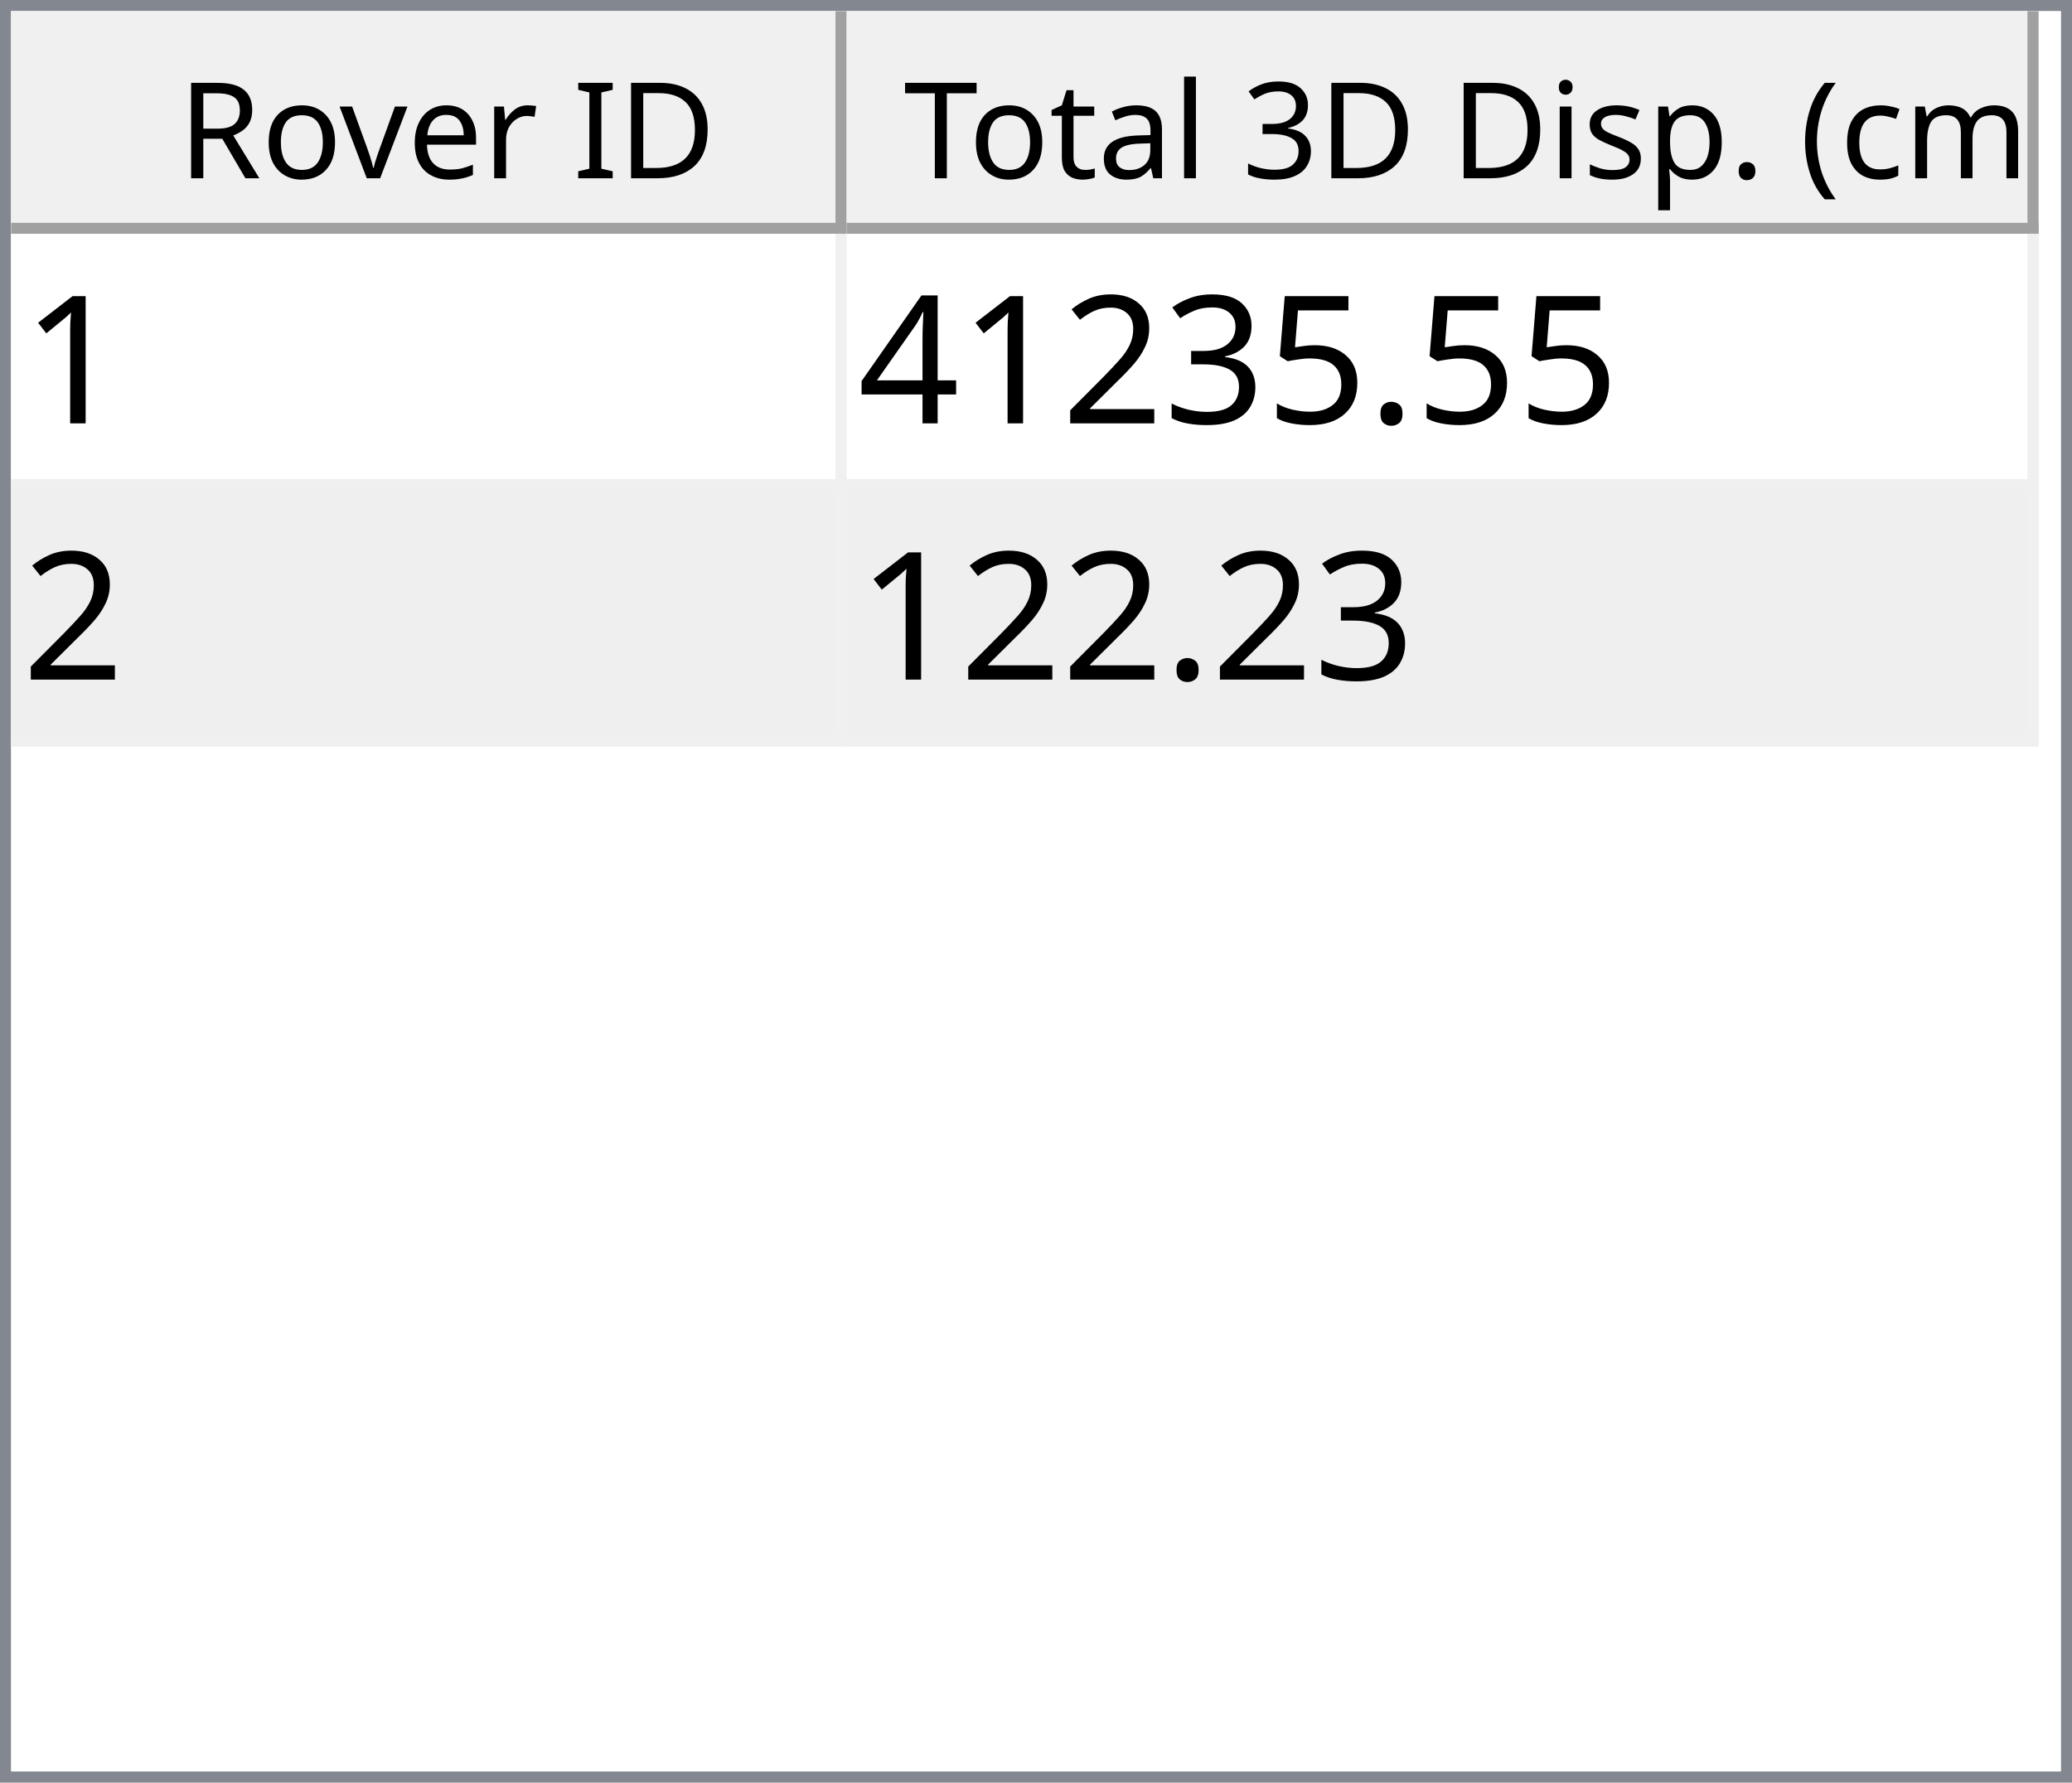
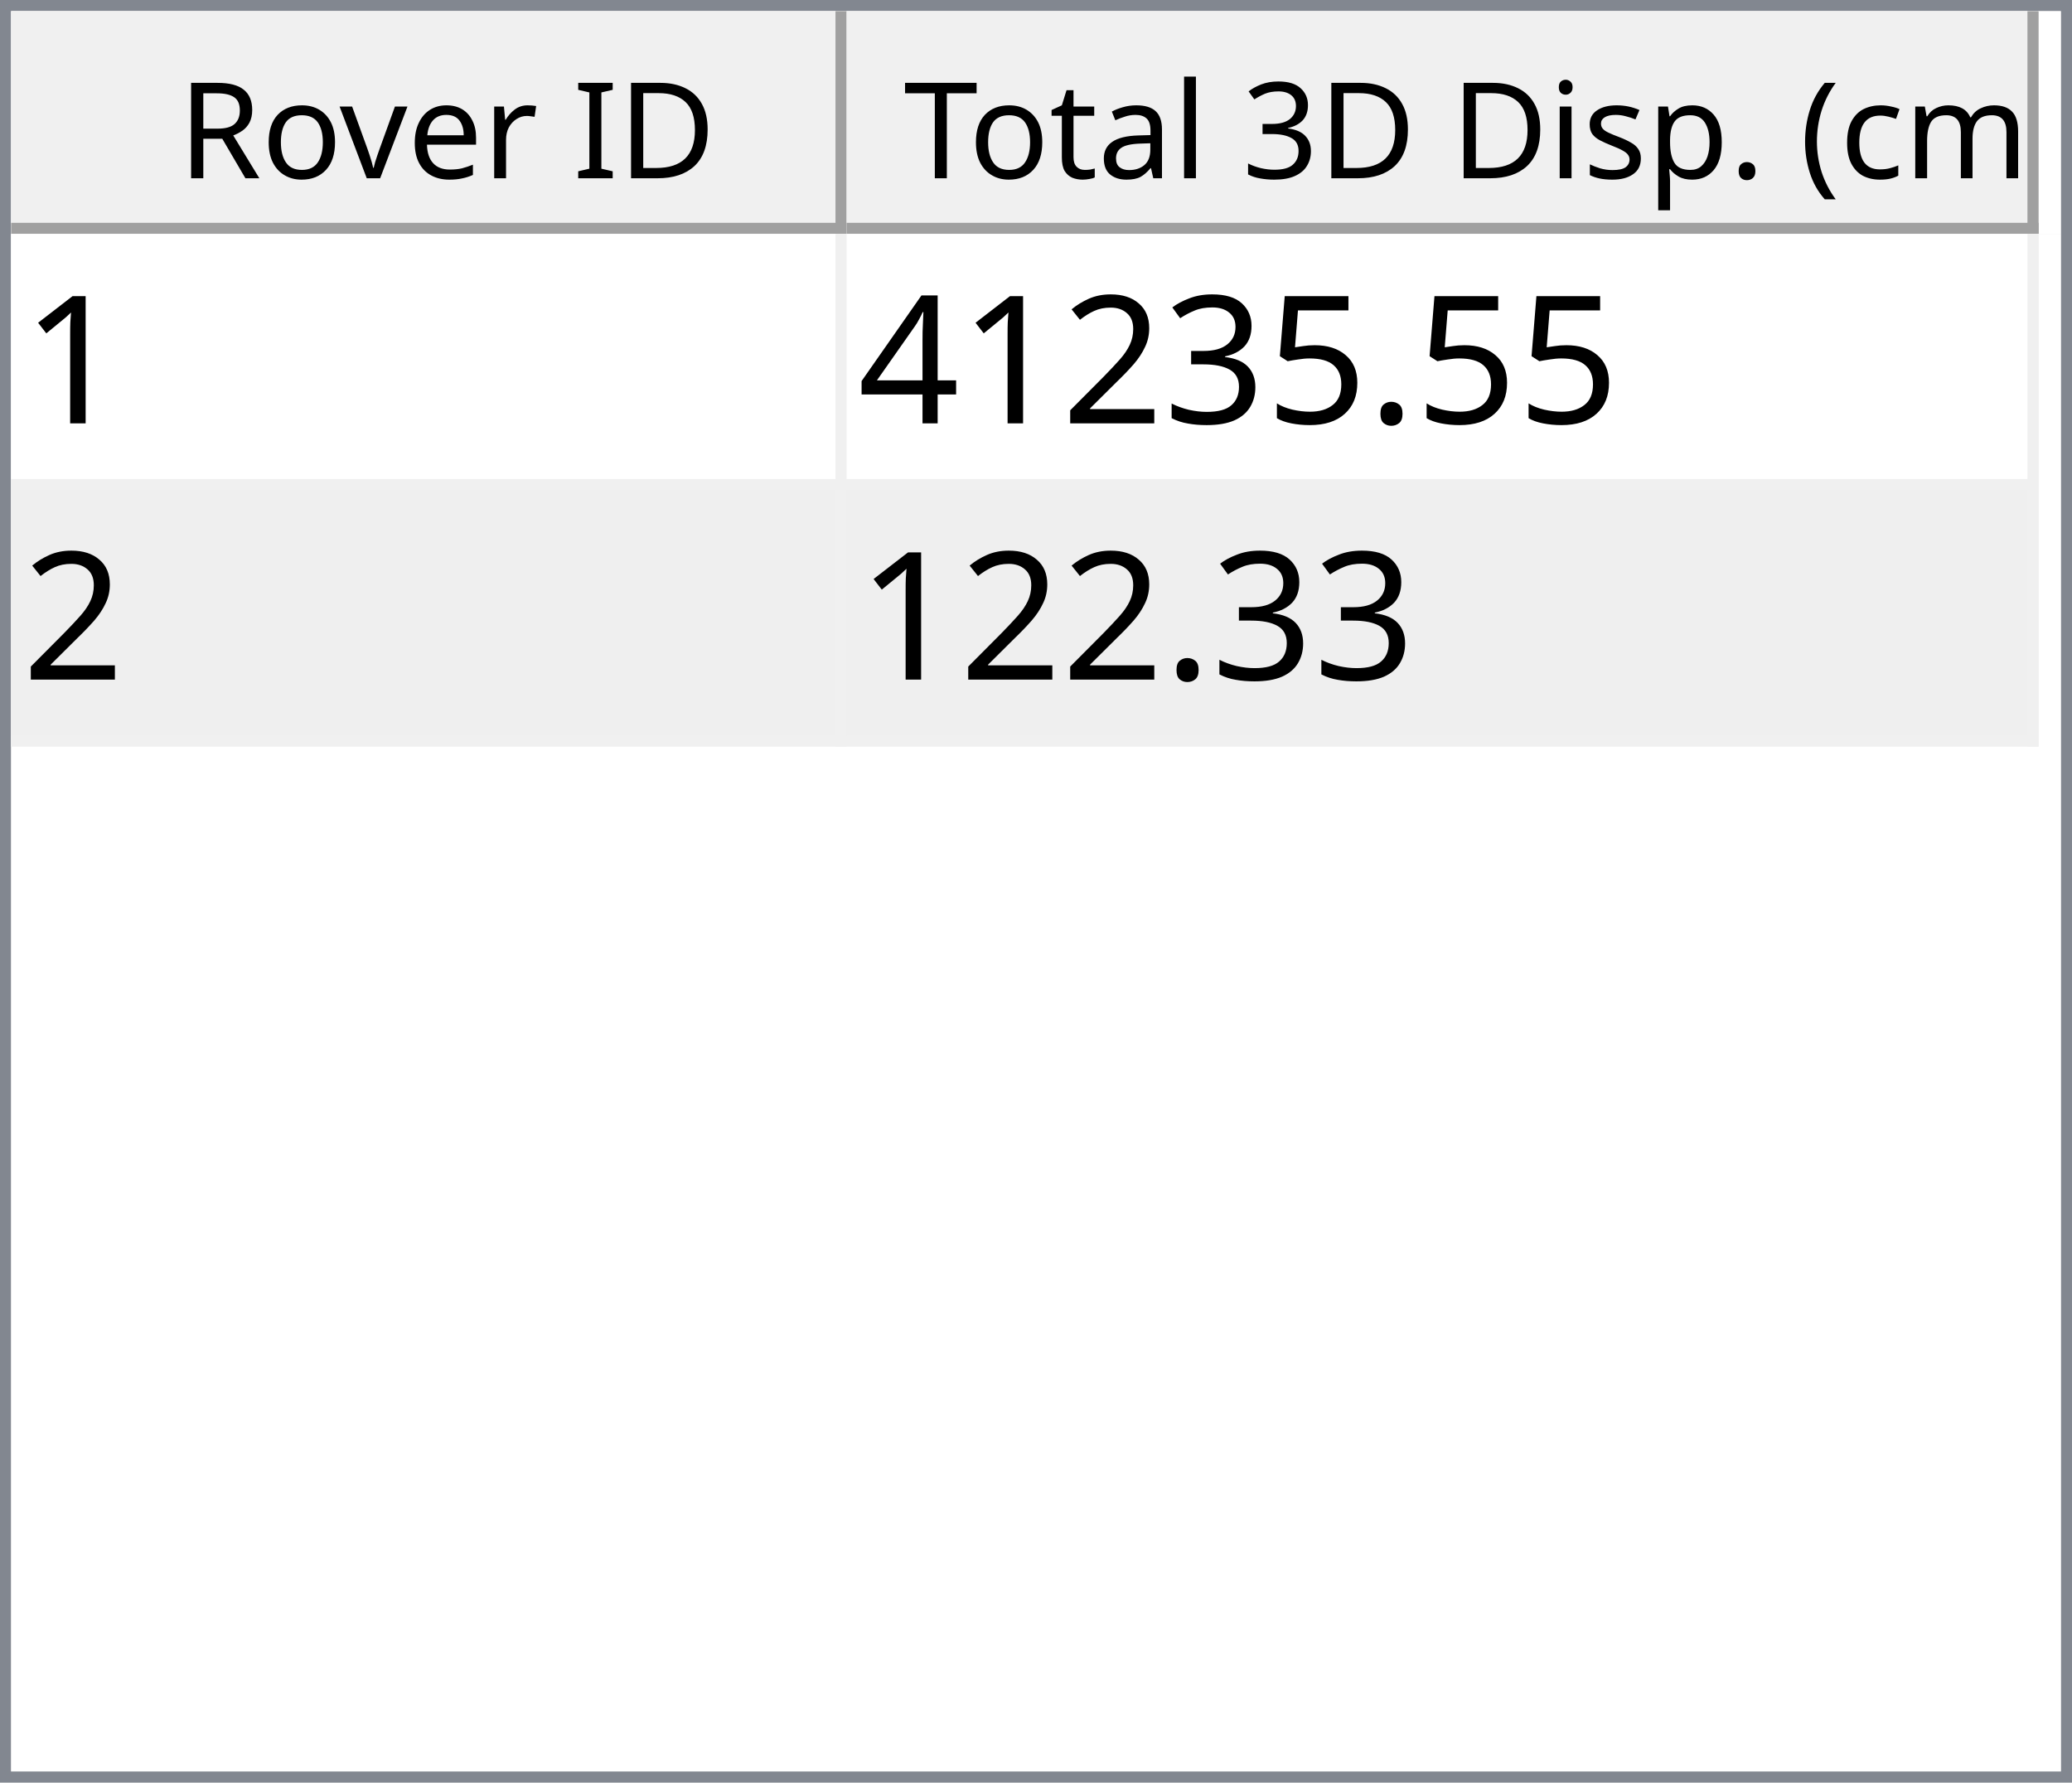
<svg xmlns="http://www.w3.org/2000/svg" style="fill-opacity:1; color-rendering:auto; color-interpolation:auto; text-rendering:auto; stroke:black; stroke-linecap:square; stroke-miterlimit:10; shape-rendering:auto; stroke-opacity:1; fill:black; stroke-dasharray:none; font-weight:normal; stroke-width:1; font-family:'Dialog'; font-style:normal; stroke-linejoin:miter; font-size:12px; stroke-dashoffset:0; image-rendering:auto;" width="186" height="160">
  <defs id="genericDefs" />
  <g>
    <defs id="defs1">
      <clipPath clipPathUnits="userSpaceOnUse" id="clipPath1">
        <path d="M0 0 L186 0 L186 160 L0 160 L0 0 Z" />
      </clipPath>
      <clipPath clipPathUnits="userSpaceOnUse" id="clipPath2">
        <path d="M0 0 L0 160 L186 160 L186 0 Z" />
      </clipPath>
      <clipPath clipPathUnits="userSpaceOnUse" id="clipPath3">
        <path d="M0 0 L0 20 L184 20 L184 0 Z" />
      </clipPath>
      <clipPath clipPathUnits="userSpaceOnUse" id="clipPath4">
        <path d="M0 0 L0 20 L75 20 L75 0 Z" />
      </clipPath>
      <clipPath clipPathUnits="userSpaceOnUse" id="clipPath5">
        <path d="M1 1 L1 19 L74 19 L74 1 Z" />
      </clipPath>
      <clipPath clipPathUnits="userSpaceOnUse" id="clipPath6">
        <path d="M0 0 L0 18 L73 18 L73 0 Z" />
      </clipPath>
      <clipPath clipPathUnits="userSpaceOnUse" id="clipPath7">
        <path d="M-0.5 -0.5 L-0.5 19.5 L74.5 19.5 L74.5 -0.5 Z" />
      </clipPath>
      <clipPath clipPathUnits="userSpaceOnUse" id="clipPath8">
        <path d="M0 0 L0 20 L107 20 L107 0 Z" />
      </clipPath>
      <clipPath clipPathUnits="userSpaceOnUse" id="clipPath9">
        <path d="M1 1 L1 19 L106 19 L106 1 Z" />
      </clipPath>
      <clipPath clipPathUnits="userSpaceOnUse" id="clipPath10">
        <path d="M0 0 L0 18 L105 18 L105 0 Z" />
      </clipPath>
      <clipPath clipPathUnits="userSpaceOnUse" id="clipPath11">
        <path d="M-0.5 -0.5 L-0.5 19.5 L106.5 19.5 L106.5 -0.5 Z" />
      </clipPath>
      <clipPath clipPathUnits="userSpaceOnUse" id="clipPath12">
        <path d="M0 0 L0 138 L184 138 L184 0 Z" />
      </clipPath>
      <clipPath clipPathUnits="userSpaceOnUse" id="clipPath13">
        <path d="M0 0 L0 46 L182 46 L182 0 Z" />
      </clipPath>
      <clipPath clipPathUnits="userSpaceOnUse" id="clipPath14">
        <path d="M-0.5 -0.5 L-0.5 45.5 L181.5 45.5 L181.5 -0.5 Z" />
      </clipPath>
      <clipPath clipPathUnits="userSpaceOnUse" id="clipPath15">
        <path d="M0 0 L0 22 L74 22 L74 0 Z" />
      </clipPath>
      <clipPath clipPathUnits="userSpaceOnUse" id="clipPath16">
        <path d="M0 0 L0 22 L106 22 L106 0 Z" />
      </clipPath>
      <font horiz-adv-x="64.551" id="font1">
        <font-face ascent="107.91" descent="25.098" units-per-em="100" style="font-style:normal; font-family:Segoe UI; font-weight:normal;" />
        <missing-glyph horiz-adv-x="64.551" d="M8.109 0 L8.109 68.266 L56.453 68.266 L56.453 0 L8.109 0 ZM15.328 7.234 L49.219 7.234 L49.219 61.031 L15.328 61.031 L15.328 7.234 Z" />
        <glyph unicode="D" horiz-adv-x="70.117" d="M9.188 0 L9.188 70.016 L28.516 70.016 Q65.531 70.016 65.531 35.891 Q65.531 19.672 55.25 9.836 Q44.969 0 27.734 0 L9.188 0 ZM17.391 62.594 L17.391 7.422 L27.828 7.422 Q41.609 7.422 49.273 14.797 Q56.938 22.172 56.938 35.688 Q56.938 62.594 28.328 62.594 L17.391 62.594 Z" />
        <glyph unicode="I" horiz-adv-x="26.611" d="M17.391 0 L9.188 0 L9.188 70.016 L17.391 70.016 L17.391 0 Z" />
        <glyph unicode=" " horiz-adv-x="27.393" d="" />
        <glyph unicode="r" horiz-adv-x="34.766" d="M34.188 41.891 Q32.078 43.5 28.125 43.5 Q23 43.5 19.555 38.672 Q16.109 33.844 16.109 25.484 L16.109 0 L8.109 0 L8.109 50 L16.109 50 L16.109 39.703 L16.312 39.703 Q18.016 44.969 21.531 47.922 Q25.047 50.875 29.391 50.875 Q32.516 50.875 34.188 50.203 L34.188 41.891 Z" />
        <glyph unicode="e" horiz-adv-x="52.295" d="M48.297 23 L12.984 23 Q13.188 14.656 17.484 10.109 Q21.781 5.562 29.297 5.562 Q37.75 5.562 44.828 11.141 L44.828 3.609 Q38.234 -1.172 27.391 -1.172 Q16.797 -1.172 10.742 5.641 Q4.688 12.453 4.688 24.812 Q4.688 36.469 11.305 43.82 Q17.922 51.172 27.734 51.172 Q37.547 51.172 42.922 44.828 Q48.297 38.484 48.297 27.203 L48.297 23 ZM40.094 29.781 Q40.047 36.719 36.75 40.578 Q33.453 44.438 27.594 44.438 Q21.922 44.438 17.969 40.383 Q14.016 36.328 13.094 29.781 L40.094 29.781 Z" />
        <glyph unicode="v" horiz-adv-x="47.9" d="M47.406 50 L27.484 0 L19.625 0 L0.688 50 L9.469 50 L22.172 13.672 Q23.578 9.672 23.922 6.688 L24.125 6.688 Q24.609 10.453 25.688 13.484 L38.969 50 L47.406 50 Z" />
        <glyph unicode="o" horiz-adv-x="58.594" d="M29 -1.172 Q17.922 -1.172 11.305 5.836 Q4.688 12.844 4.688 24.422 Q4.688 37.016 11.57 44.094 Q18.453 51.172 30.172 51.172 Q41.359 51.172 47.633 44.289 Q53.906 37.406 53.906 25.203 Q53.906 13.234 47.141 6.031 Q40.375 -1.172 29 -1.172 ZM29.594 44.438 Q21.875 44.438 17.383 39.188 Q12.891 33.938 12.891 24.703 Q12.891 15.828 17.43 10.695 Q21.969 5.562 29.594 5.562 Q37.359 5.562 41.531 10.594 Q45.703 15.625 45.703 24.906 Q45.703 34.281 41.531 39.359 Q37.359 44.438 29.594 44.438 Z" />
        <glyph unicode="R" horiz-adv-x="59.814" d="M59.375 0 L49.609 0 L37.891 19.625 Q36.281 22.359 34.766 24.289 Q33.25 26.219 31.664 27.438 Q30.078 28.656 28.25 29.219 Q26.422 29.781 24.125 29.781 L17.391 29.781 L17.391 0 L9.188 0 L9.188 70.016 L30.078 70.016 Q34.672 70.016 38.555 68.867 Q42.438 67.719 45.289 65.375 Q48.141 63.031 49.758 59.547 Q51.375 56.062 51.375 51.375 Q51.375 47.703 50.273 44.656 Q49.172 41.609 47.148 39.211 Q45.125 36.812 42.266 35.133 Q39.406 33.453 35.844 32.516 L35.844 32.328 Q37.594 31.547 38.891 30.547 Q40.188 29.547 41.359 28.18 Q42.531 26.812 43.68 25.078 Q44.828 23.344 46.234 21.047 L59.375 0 ZM17.391 62.594 L17.391 37.203 L28.516 37.203 Q31.594 37.203 34.203 38.133 Q36.812 39.062 38.719 40.797 Q40.625 42.531 41.703 45.047 Q42.781 47.562 42.781 50.688 Q42.781 56.297 39.141 59.445 Q35.5 62.594 28.609 62.594 L17.391 62.594 Z" />
        <glyph unicode=")" horiz-adv-x="30.176" d="M8.297 -15.922 L1.172 -15.922 Q16.406 2.344 16.406 26.812 Q16.406 51.469 1.078 70.016 L8.297 70.016 Q23.531 52.156 23.531 26.703 Q23.531 1.375 8.297 -15.922 Z" />
        <glyph unicode="m" horiz-adv-x="86.133" d="M79.109 0 L71.094 0 L71.094 28.719 Q71.094 37.016 68.531 40.727 Q65.969 44.438 59.906 44.438 Q54.781 44.438 51.195 39.75 Q47.609 35.062 47.609 28.516 L47.609 0 L39.594 0 L39.594 29.688 Q39.594 44.438 28.219 44.438 Q22.953 44.438 19.531 40.016 Q16.109 35.594 16.109 28.516 L16.109 0 L8.109 0 L8.109 50 L16.109 50 L16.109 42.094 L16.312 42.094 Q21.625 51.172 31.844 51.172 Q36.969 51.172 40.773 48.312 Q44.578 45.453 46 40.828 Q51.562 51.172 62.594 51.172 Q79.109 51.172 79.109 30.812 L79.109 0 Z" />
        <glyph unicode="c" horiz-adv-x="46.191" d="M42.188 2.297 Q36.422 -1.172 28.516 -1.172 Q17.828 -1.172 11.258 5.789 Q4.688 12.75 4.688 23.828 Q4.688 36.188 11.766 43.68 Q18.844 51.172 30.672 51.172 Q37.25 51.172 42.281 48.734 L42.281 40.531 Q36.719 44.438 30.375 44.438 Q22.703 44.438 17.797 38.945 Q12.891 33.453 12.891 24.516 Q12.891 15.719 17.508 10.641 Q22.125 5.562 29.891 5.562 Q36.422 5.562 42.188 9.906 L42.188 2.297 Z" />
        <glyph unicode="(" horiz-adv-x="30.176" d="M29.109 -15.922 L21.969 -15.922 Q6.844 1.375 6.844 26.703 Q6.844 52.156 21.969 70.016 L29.203 70.016 Q13.875 51.469 13.875 26.812 Q13.875 2.344 29.109 -15.922 Z" />
        <glyph unicode="." horiz-adv-x="21.68" d="M10.891 -1.078 Q8.641 -1.078 7.055 0.539 Q5.469 2.156 5.469 4.391 Q5.469 6.641 7.055 8.273 Q8.641 9.906 10.891 9.906 Q13.188 9.906 14.797 8.273 Q16.406 6.641 16.406 4.391 Q16.406 2.156 14.797 0.539 Q13.188 -1.078 10.891 -1.078 Z" />
        <glyph unicode="p" horiz-adv-x="58.789" d="M16.312 7.234 L16.109 7.234 L16.109 -23 L8.109 -23 L8.109 50 L16.109 50 L16.109 41.219 L16.312 41.219 Q22.219 51.172 33.594 51.172 Q43.266 51.172 48.688 44.461 Q54.109 37.75 54.109 26.469 Q54.109 13.922 48 6.375 Q41.891 -1.172 31.297 -1.172 Q21.578 -1.172 16.312 7.234 ZM16.109 27.391 L16.109 20.406 Q16.109 14.203 20.141 9.883 Q24.172 5.562 30.375 5.562 Q37.641 5.562 41.773 11.133 Q45.906 16.703 45.906 26.609 Q45.906 34.969 42.047 39.703 Q38.188 44.438 31.594 44.438 Q24.609 44.438 20.359 39.578 Q16.109 34.719 16.109 27.391 Z" />
        <glyph unicode="s" horiz-adv-x="42.432" d="M5.078 1.812 L5.078 10.406 Q11.625 5.562 19.484 5.562 Q30.031 5.562 30.031 12.594 Q30.031 14.594 29.125 15.992 Q28.219 17.391 26.68 18.461 Q25.141 19.531 23.07 20.383 Q21 21.234 18.609 22.172 Q15.281 23.484 12.766 24.828 Q10.25 26.172 8.57 27.859 Q6.891 29.547 6.031 31.695 Q5.172 33.844 5.172 36.719 Q5.172 40.234 6.789 42.945 Q8.406 45.656 11.086 47.484 Q13.766 49.312 17.211 50.242 Q20.656 51.172 24.312 51.172 Q30.812 51.172 35.938 48.922 L35.938 40.828 Q30.422 44.438 23.25 44.438 Q21 44.438 19.195 43.922 Q17.391 43.406 16.094 42.477 Q14.797 41.547 14.086 40.258 Q13.375 38.969 13.375 37.406 Q13.375 35.453 14.086 34.133 Q14.797 32.812 16.164 31.789 Q17.531 30.766 19.484 29.938 Q21.438 29.109 23.922 28.125 Q27.25 26.859 29.883 25.516 Q32.516 24.172 34.375 22.484 Q36.234 20.797 37.234 18.602 Q38.234 16.406 38.234 13.375 Q38.234 9.672 36.602 6.938 Q34.969 4.203 32.234 2.398 Q29.5 0.594 25.93 -0.289 Q22.359 -1.172 18.453 -1.172 Q10.75 -1.172 5.078 1.812 Z" />
        <glyph unicode="i" horiz-adv-x="24.219" d="M12.203 62.703 Q10.062 62.703 8.547 64.164 Q7.031 65.625 7.031 67.875 Q7.031 70.125 8.547 71.609 Q10.062 73.094 12.203 73.094 Q14.406 73.094 15.945 71.609 Q17.484 70.125 17.484 67.875 Q17.484 65.719 15.945 64.211 Q14.406 62.703 12.203 62.703 ZM16.109 0 L8.109 0 L8.109 50 L16.109 50 L16.109 0 Z" />
        <glyph unicode="3" horiz-adv-x="53.906" d="M46.531 19.828 Q46.531 15.094 44.75 11.211 Q42.969 7.328 39.719 4.57 Q36.469 1.812 31.93 0.297 Q27.391 -1.219 21.922 -1.219 Q11.922 -1.219 6 2.594 L6 11.188 Q13.094 5.609 22.219 5.609 Q25.875 5.609 28.828 6.539 Q31.781 7.469 33.906 9.227 Q36.031 10.984 37.18 13.477 Q38.328 15.969 38.328 19.094 Q38.328 32.812 18.797 32.812 L12.984 32.812 L12.984 39.594 L18.5 39.594 Q35.797 39.594 35.797 52.484 Q35.797 64.406 22.609 64.406 Q15.188 64.406 8.688 59.422 L8.688 67.188 Q15.375 71.188 24.609 71.188 Q29 71.188 32.57 69.969 Q36.141 68.75 38.68 66.555 Q41.219 64.359 42.609 61.281 Q44 58.203 44 54.5 Q44 40.672 30.031 36.719 L30.031 36.531 Q33.594 36.141 36.625 34.797 Q39.656 33.453 41.852 31.305 Q44.047 29.156 45.289 26.25 Q46.531 23.344 46.531 19.828 Z" />
        <glyph unicode="l" horiz-adv-x="24.219" d="M16.109 0 L8.109 0 L8.109 74.031 L16.109 74.031 L16.109 0 Z" />
        <glyph unicode="a" horiz-adv-x="50.879" d="M43.891 0 L35.891 0 L35.891 7.812 L35.688 7.812 Q30.469 -1.172 20.312 -1.172 Q12.844 -1.172 8.617 2.781 Q4.391 6.734 4.391 13.281 Q4.391 27.297 20.906 29.594 L35.891 31.688 Q35.891 44.438 25.594 44.438 Q16.547 44.438 9.281 38.281 L9.281 46.484 Q16.656 51.172 26.266 51.172 Q43.891 51.172 43.891 32.516 L43.891 0 ZM35.891 25.297 L23.828 23.641 Q18.266 22.859 15.43 20.875 Q12.594 18.891 12.594 13.875 Q12.594 10.203 15.211 7.883 Q17.828 5.562 22.172 5.562 Q28.125 5.562 32.008 9.742 Q35.891 13.922 35.891 20.312 L35.891 25.297 Z" />
        <glyph unicode="t" horiz-adv-x="33.887" d="M31.297 0.484 Q28.469 -1.078 23.828 -1.078 Q10.688 -1.078 10.688 13.578 L10.688 43.172 L2.094 43.172 L2.094 50 L10.688 50 L10.688 62.203 L18.703 64.797 L18.703 50 L31.297 50 L31.297 43.172 L18.703 43.172 L18.703 14.984 Q18.703 9.969 20.414 7.82 Q22.125 5.672 26.078 5.672 Q29.109 5.672 31.297 7.328 L31.297 0.484 Z" />
        <glyph unicode="T" horiz-adv-x="52.393" d="M50.594 62.594 L30.375 62.594 L30.375 0 L22.172 0 L22.172 62.594 L2 62.594 L2 70.016 L50.594 70.016 L50.594 62.594 Z" />
      </font>
      <font horiz-adv-x="75.0" id="font2">
        <font-face ascent="100.537" descent="21.973" units-per-em="100" style="font-style:normal; font-family:sans-serif; font-weight:normal;" />
        <missing-glyph horiz-adv-x="75.0" d="M12.5 0 L12.5 62.5 L62.5 62.5 L62.5 0 L12.5 0 ZM14.062 1.562 L60.938 1.562 L60.938 60.938 L14.062 60.938 L14.062 1.562 Z" />
        <glyph unicode="1" horiz-adv-x="55.615" d="M37.25 0 L28.469 0 L28.469 56 Q25.297 52.984 20.141 49.953 Q14.984 46.922 10.891 45.406 L10.891 53.906 Q18.266 57.375 23.781 62.305 Q29.297 67.234 31.594 71.875 L37.25 71.875 L37.25 0 Z" />
        <glyph unicode="." horiz-adv-x="27.783" d="M9.078 0 L9.078 10.016 L19.094 10.016 L19.094 0 L9.078 0 Z" />
        <glyph unicode="5" horiz-adv-x="55.615" d="M4.156 18.75 L13.375 19.531 Q14.406 12.797 18.141 9.398 Q21.875 6 27.156 6 Q33.5 6 37.891 10.789 Q42.281 15.578 42.281 23.484 Q42.281 31 38.062 35.352 Q33.844 39.703 27 39.703 Q22.75 39.703 19.336 37.773 Q15.922 35.844 13.969 32.766 L5.719 33.844 L12.641 70.609 L48.25 70.609 L48.25 62.203 L19.672 62.203 L15.828 42.969 Q22.266 47.469 29.344 47.469 Q38.719 47.469 45.164 40.969 Q51.609 34.469 51.609 24.266 Q51.609 14.547 45.953 7.469 Q39.062 -1.219 27.156 -1.219 Q17.391 -1.219 11.211 4.25 Q5.031 9.719 4.156 18.75 Z" />
        <glyph unicode="3" horiz-adv-x="55.615" d="M4.203 18.891 L12.984 20.062 Q14.5 12.594 18.141 9.297 Q21.781 6 27 6 Q33.203 6 37.477 10.297 Q41.75 14.594 41.75 20.953 Q41.75 27 37.797 30.93 Q33.844 34.859 27.734 34.859 Q25.25 34.859 21.531 33.891 L22.516 41.609 Q23.391 41.5 23.922 41.5 Q29.547 41.5 34.039 44.43 Q38.531 47.359 38.531 53.469 Q38.531 58.297 35.258 61.477 Q31.984 64.656 26.812 64.656 Q21.688 64.656 18.266 61.43 Q14.844 58.203 13.875 51.766 L5.078 53.328 Q6.688 62.156 12.398 67.016 Q18.109 71.875 26.609 71.875 Q32.469 71.875 37.398 69.359 Q42.328 66.844 44.945 62.5 Q47.562 58.156 47.562 53.266 Q47.562 48.641 45.07 44.828 Q42.578 41.016 37.703 38.766 Q44.047 37.312 47.562 32.695 Q51.078 28.078 51.078 21.141 Q51.078 11.766 44.242 5.25 Q37.406 -1.266 26.953 -1.266 Q17.531 -1.266 11.305 4.352 Q5.078 9.969 4.203 18.891 Z" />
        <glyph unicode="2" horiz-adv-x="55.615" d="M50.344 8.453 L50.344 0 L3.031 0 Q2.938 3.172 4.047 6.109 Q5.859 10.938 9.836 15.625 Q13.812 20.312 21.344 26.469 Q33.016 36.031 37.117 41.625 Q41.219 47.219 41.219 52.203 Q41.219 57.422 37.477 61.008 Q33.734 64.594 27.734 64.594 Q21.391 64.594 17.578 60.789 Q13.766 56.984 13.719 50.25 L4.688 51.172 Q5.609 61.281 11.664 66.578 Q17.719 71.875 27.938 71.875 Q38.234 71.875 44.242 66.164 Q50.25 60.453 50.25 52 Q50.25 47.703 48.492 43.555 Q46.734 39.406 42.656 34.812 Q38.578 30.219 29.109 22.219 Q21.188 15.578 18.945 13.211 Q16.703 10.844 15.234 8.453 L50.344 8.453 Z" />
        <glyph unicode="4" horiz-adv-x="55.615" d="M32.328 0 L32.328 17.141 L1.266 17.141 L1.266 25.203 L33.938 71.578 L41.109 71.578 L41.109 25.203 L50.781 25.203 L50.781 17.141 L41.109 17.141 L41.109 0 L32.328 0 ZM32.328 25.203 L32.328 57.469 L9.906 25.203 L32.328 25.203 Z" />
      </font>
    </defs>
    <g style="fill:white; stroke:white;">
      <rect x="0" y="0" width="186" style="clip-path:url(#clipPath1); stroke:none;" height="160" />
    </g>
    <g style="fill:white; text-rendering:optimizeSpeed; color-rendering:optimizeSpeed; image-rendering:optimizeSpeed; shape-rendering:crispEdges; stroke:white; color-interpolation:sRGB;">
      <rect x="0" width="186" height="160" y="0" style="stroke:none;" />
      <path style="stroke:none;" d="M0 160 L186 160 L186 0 L0 0 Z" />
    </g>
    <g style="fill:rgb(240,240,240); font-family:'Segoe UI'; stroke:rgb(240,240,240);">
      <rect x="0" y="0" width="186" style="clip-path:url(#clipPath2); stroke:none;" height="160" />
    </g>
    <g style="fill:rgb(130,135,144); font-family:'Segoe UI'; stroke:rgb(130,135,144);">
      <path d="M0 0 L186 0 L186 160 L0 160 L0 0 ZM1 1 L185 1 L185 159 L1 159 L1 1 Z" style="fill-rule:evenodd; clip-path:url(#clipPath2); stroke:none;" />
    </g>
    <g style="fill:white; font-family:'Segoe UI'; stroke:white;" transform="translate(1,1)">
      <rect x="0" y="0" width="184" style="clip-path:url(#clipPath3); stroke:none;" height="20" />
    </g>
    <g style="fill:rgb(240,240,240); font-family:'Segoe UI'; stroke:rgb(240,240,240);" transform="translate(1,1)">
      <rect x="0" y="0" width="75" style="clip-path:url(#clipPath4); stroke:none;" height="20" />
    </g>
    <g style="font-family:'Segoe UI';" transform="translate(2,2)">
      <text x="14" xml:space="preserve" y="14" style="clip-path:url(#clipPath6); stroke:none;">Rover ID</text>
    </g>
    <g style="fill:rgb(160,160,160); font-family:'Segoe UI'; stroke:rgb(160,160,160); stroke-linejoin:bevel;" transform="translate(1.5,1.5)">
      <line x1="74" x2="74" y1="0" style="fill:none; clip-path:url(#clipPath7);" y2="19" />
    </g>
    <g style="fill:rgb(160,160,160); font-family:'Segoe UI'; stroke:rgb(160,160,160); stroke-linejoin:bevel;" transform="matrix(1,0,0,1,1,1) translate(0.5,0.5)">
      <line x1="0" x2="74" y1="19" style="fill:none; clip-path:url(#clipPath7);" y2="19" />
    </g>
    <g style="fill:rgb(240,240,240); font-family:'Segoe UI'; stroke:rgb(240,240,240);" transform="translate(76,1)">
      <rect x="0" y="0" width="107" style="clip-path:url(#clipPath8); stroke:none;" height="20" />
    </g>
    <g style="font-family:'Segoe UI';" transform="translate(77,2)">
      <text x="1" xml:space="preserve" y="14" style="clip-path:url(#clipPath10); stroke:none;"> Total 3D Disp. (cm)</text>
    </g>
    <g style="fill:rgb(160,160,160); font-family:'Segoe UI'; stroke:rgb(160,160,160); stroke-linejoin:bevel;" transform="translate(76.5,1.5)">
      <line x1="106" x2="106" y1="0" style="fill:none; clip-path:url(#clipPath11);" y2="19" />
    </g>
    <g style="fill:rgb(160,160,160); font-family:'Segoe UI'; stroke:rgb(160,160,160); stroke-linejoin:bevel;" transform="matrix(1,0,0,1,76,1) translate(0.5,0.5)">
      <line x1="0" x2="106" y1="19" style="fill:none; clip-path:url(#clipPath11);" y2="19" />
    </g>
    <g style="fill:white; font-family:'Segoe UI'; stroke:white;" transform="translate(1,21)">
      <rect x="0" y="0" width="184" style="clip-path:url(#clipPath12); stroke:none;" height="138" />
    </g>
    <g style="fill:rgb(240,240,240); font-size:16px; font-family:sans-serif; stroke:rgb(240,240,240);" transform="translate(1,21)">
      <rect x="0" y="0" width="182" style="clip-path:url(#clipPath13); stroke:none;" height="46" />
      <line transform="translate(0.5,0.5)" x1="0" x2="181" y1="22" style="clip-path:url(#clipPath14); fill:none; stroke-linejoin:bevel;" y2="22" />
    </g>
    <g transform="matrix(1,0,0,1,1,21) translate(0.5,0.5)" style="fill:rgb(240,240,240); font-size:16px; font-family:sans-serif; stroke:rgb(240,240,240); stroke-linejoin:bevel;">
      <line x1="0" x2="181" y1="45" style="fill:none; clip-path:url(#clipPath14);" y2="45" />
    </g>
    <g transform="matrix(1,0,0,1,1,21) translate(0.5,0.5)" style="fill:rgb(240,240,240); font-size:16px; font-family:sans-serif; stroke:rgb(240,240,240); stroke-linejoin:bevel;">
      <line x1="74" x2="74" y1="0" style="fill:none; clip-path:url(#clipPath14);" y2="45" />
    </g>
    <g transform="matrix(1,0,0,1,1,21) translate(0.5,0.5)" style="fill:rgb(240,240,240); font-size:16px; font-family:sans-serif; stroke:rgb(240,240,240); stroke-linejoin:bevel;">
      <line x1="181" x2="181" y1="0" style="fill:none; clip-path:url(#clipPath14);" y2="45" />
    </g>
    <g style="fill:white; font-size:16px; font-family:sans-serif; stroke:white;" transform="matrix(1,0,0,1,1,21)">
      <rect x="0" y="0" width="74" style="clip-path:url(#clipPath15); stroke:none;" height="22" />
      <text x="1" y="17" style="fill:black; clip-path:url(#clipPath15); stroke:none;" xml:space="preserve">1</text>
    </g>
    <g style="fill:white; font-size:16px; font-family:sans-serif; stroke:white;" transform="matrix(1,0,0,1,1,21) translate(75,0)">
      <rect x="0" y="0" width="106" style="clip-path:url(#clipPath16); stroke:none;" height="22" />
      <text x="1" y="17" style="fill:black; clip-path:url(#clipPath16); stroke:none;" xml:space="preserve">41235.55</text>
    </g>
    <g style="fill:rgb(239,239,239); font-size:16px; font-family:sans-serif; stroke:rgb(239,239,239);" transform="matrix(1,0,0,1,1,21) translate(0,23)">
      <rect x="0" y="0" width="74" style="clip-path:url(#clipPath15); stroke:none;" height="22" />
      <text x="1" y="17" style="fill:black; clip-path:url(#clipPath15); stroke:none;" xml:space="preserve">2</text>
    </g>
    <g style="fill:rgb(239,239,239); font-size:16px; font-family:sans-serif; stroke:rgb(239,239,239);" transform="matrix(1,0,0,1,1,21) translate(75,23)">
      <rect x="0" y="0" width="106" style="clip-path:url(#clipPath16); stroke:none;" height="22" />
-       <text x="1" y="17" style="fill:black; clip-path:url(#clipPath16); stroke:none;" xml:space="preserve">122.23</text>
+       <text x="1" y="17" style="fill:black; clip-path:url(#clipPath16); stroke:none;" xml:space="preserve">122.33</text>
    </g>
  </g>
</svg>
